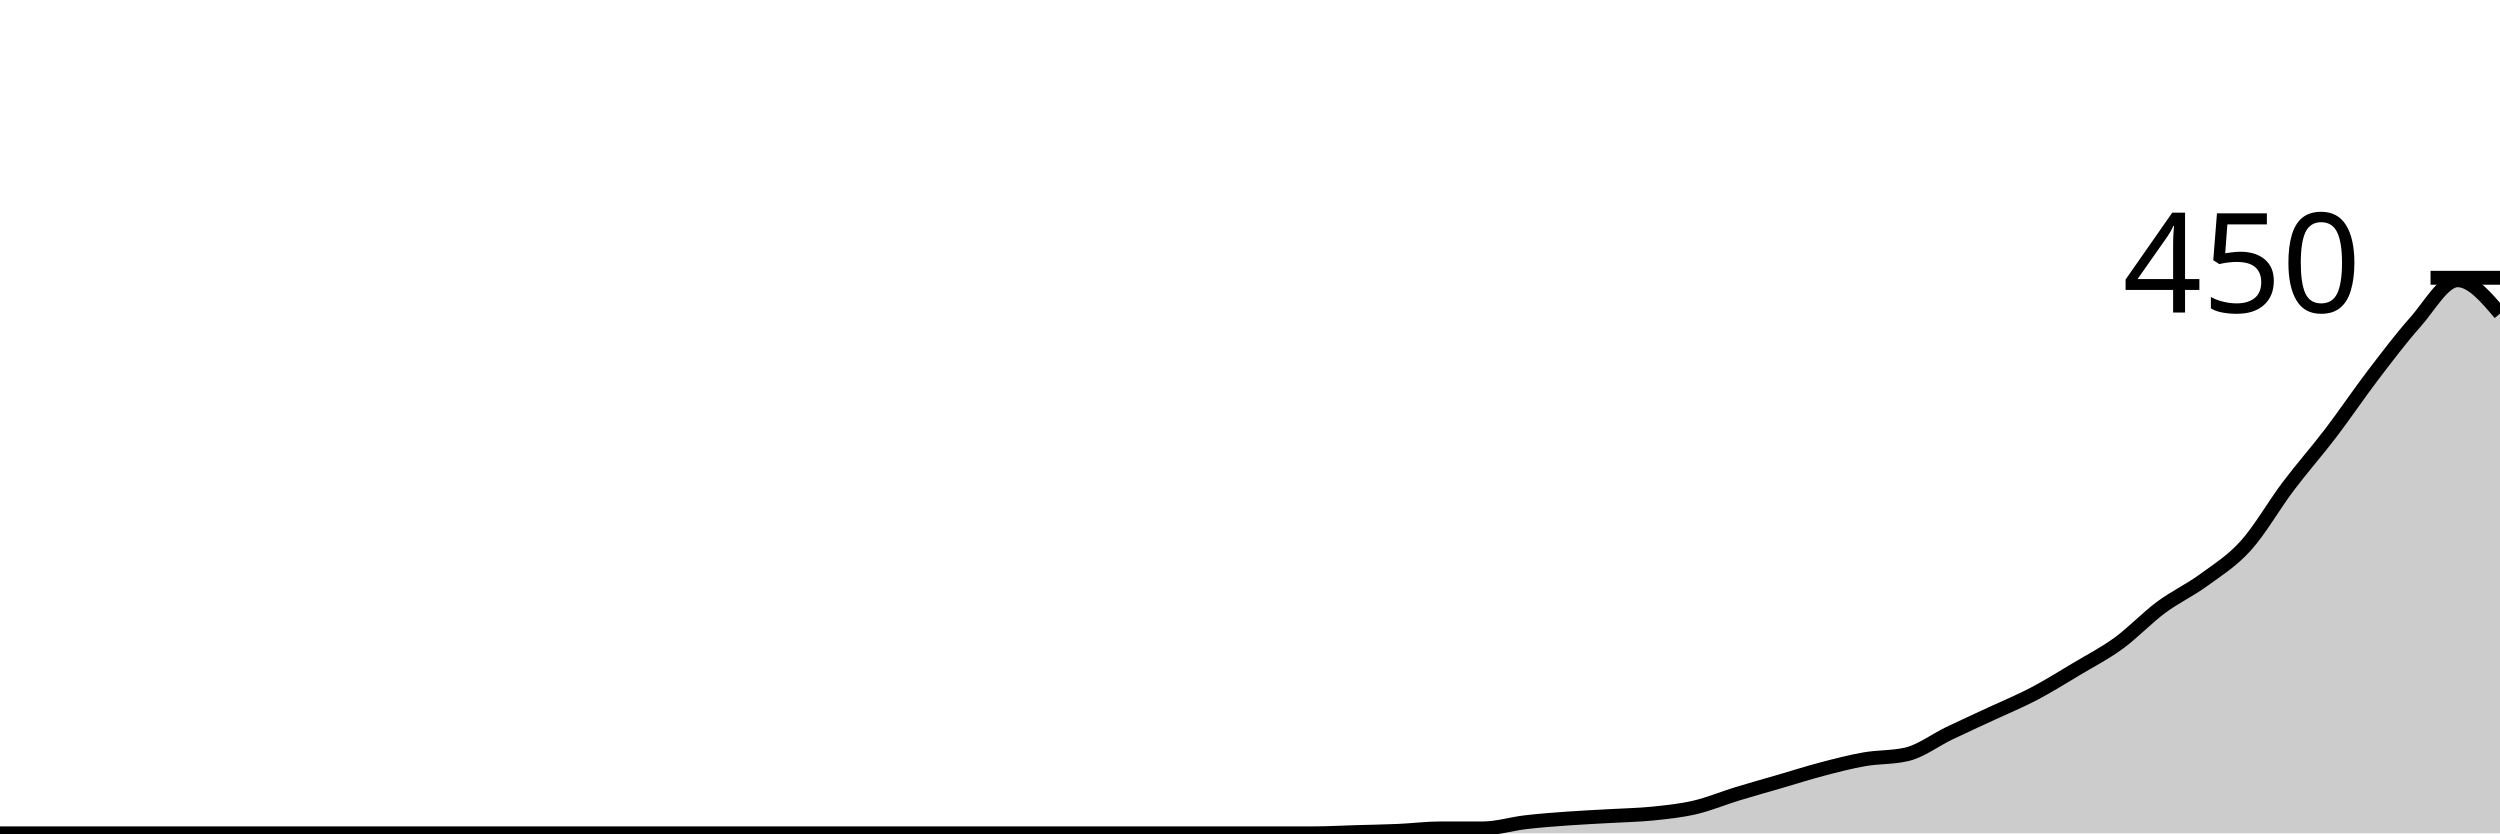
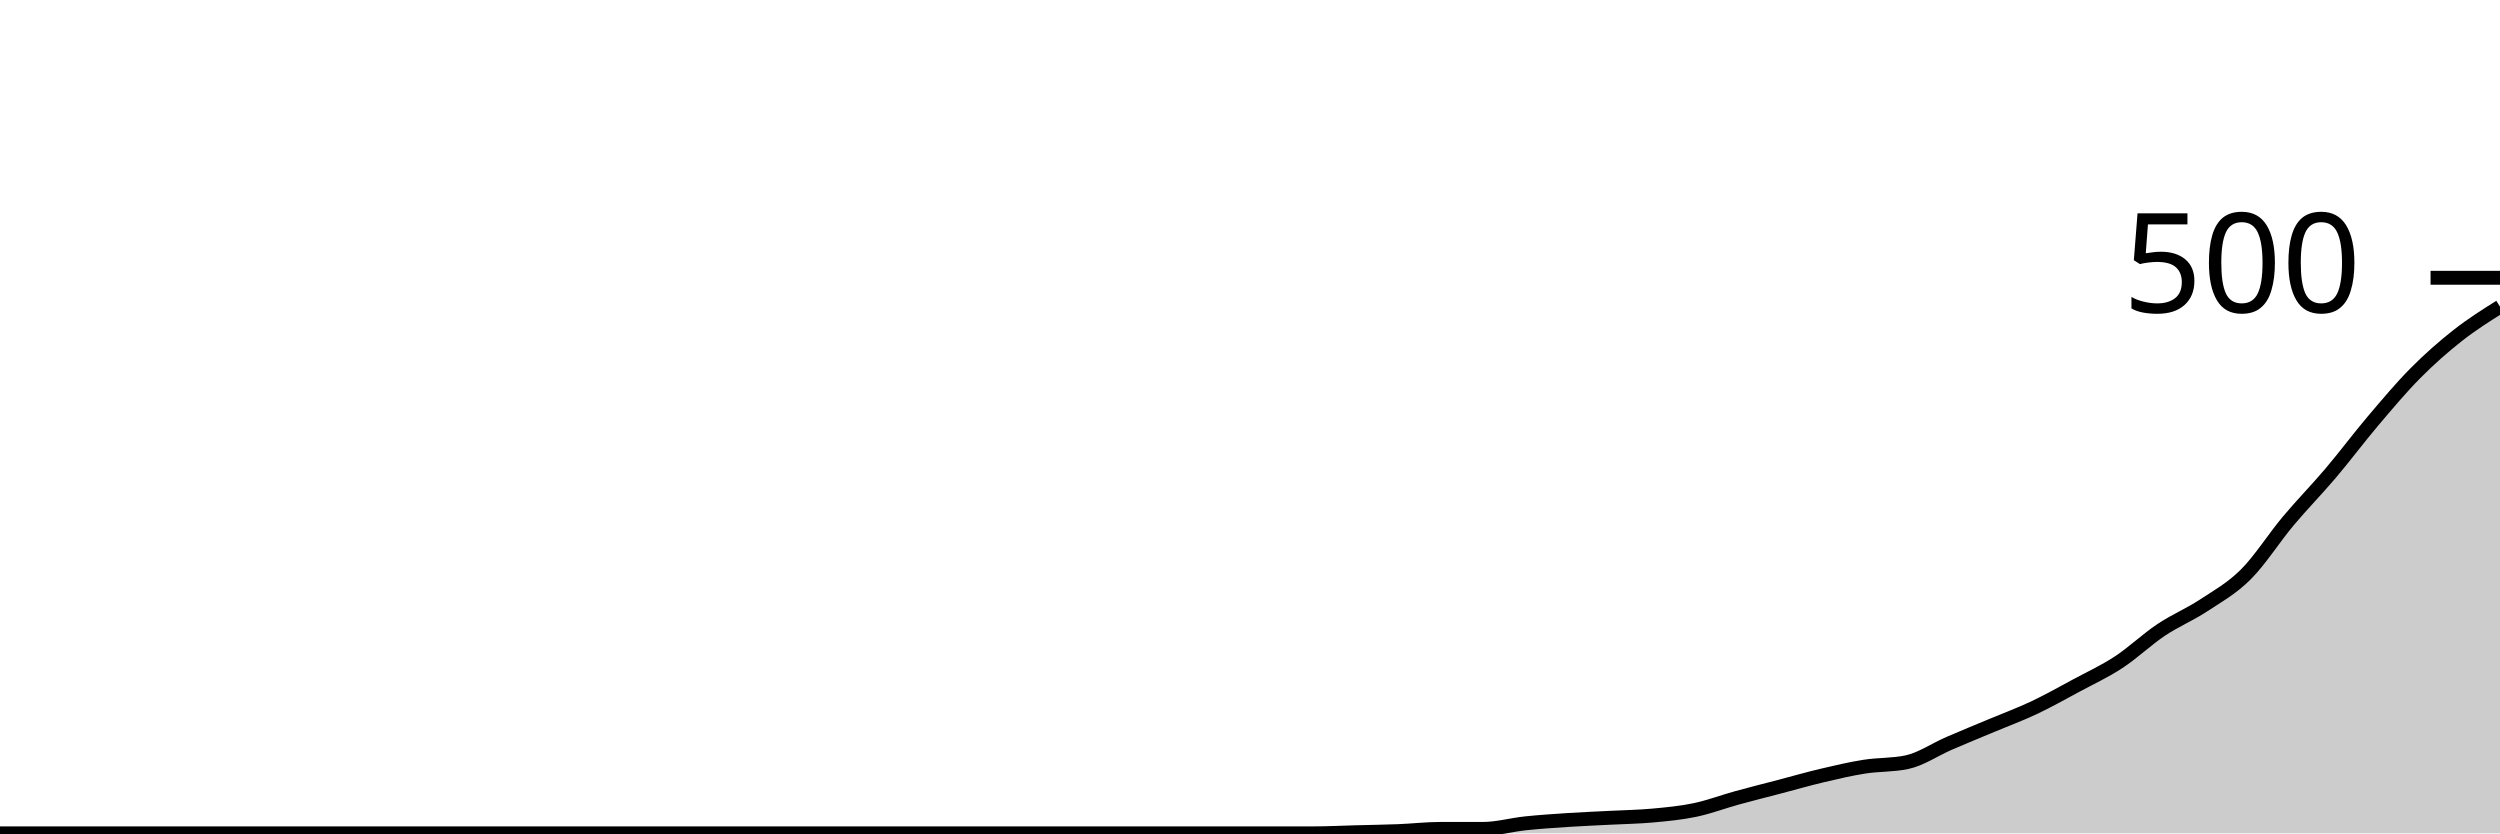
<svg xmlns="http://www.w3.org/2000/svg" viewBox="0 0 180 60">
  <g transform="translate(0,20)">
-     <path class="area" fill="rgba(0, 0, 0, 0.2)" d="M0,40C1.017,40,2.034,40,3.051,40C4.068,40,5.085,40,6.102,40C7.119,40,8.136,40,9.153,40C10.169,40,11.186,40,12.203,40C13.22,40,14.237,40,15.254,40C16.271,40,17.288,40,18.305,40C19.322,40,20.339,40,21.356,40C22.373,40,23.39,40,24.407,40C25.424,40,26.441,40,27.458,40C28.475,40,29.492,40,30.508,40C31.525,40,32.542,40,33.559,40C34.576,40,35.593,40,36.61,40C37.627,40,38.644,40,39.661,40C40.678,40,41.695,40,42.712,40C43.729,40,44.746,40,45.763,40C46.78,40,47.797,40,48.814,40C49.831,40,50.847,40,51.864,40C52.881,40,53.898,40,54.915,40C55.932,40,56.949,40,57.966,40C58.983,40,60,40,61.017,40C62.034,40,63.051,40,64.068,40C65.085,40,66.102,40,67.119,40C68.136,40,69.153,40,70.169,40C71.186,40,72.203,40,73.22,40C74.237,40,75.254,40,76.271,40C77.288,40,78.305,40,79.322,40C80.339,40,81.356,40,82.373,40C83.39,40,84.407,40,85.424,40C86.441,40,87.458,40,88.475,40C89.492,40,90.508,40,91.525,40C92.542,40,93.559,40,94.576,40C95.593,40,96.61,39.941,97.627,39.911C98.644,39.881,99.661,39.867,100.678,39.822C101.695,39.778,102.712,39.644,103.729,39.644C104.746,39.644,105.763,39.644,106.78,39.644C107.797,39.644,108.814,39.319,109.831,39.2C110.847,39.081,111.864,39.007,112.881,38.933C113.898,38.859,114.915,38.815,115.932,38.756C116.949,38.696,117.966,38.681,118.983,38.578C120,38.474,121.017,38.37,122.034,38.133C123.051,37.896,124.068,37.467,125.085,37.156C126.102,36.844,127.119,36.563,128.136,36.267C129.153,35.97,130.169,35.644,131.186,35.378C132.203,35.111,133.22,34.844,134.237,34.667C135.254,34.489,136.271,34.548,137.288,34.311C138.305,34.074,139.322,33.289,140.339,32.8C141.356,32.311,142.373,31.852,143.39,31.378C144.407,30.904,145.424,30.489,146.441,29.956C147.458,29.422,148.475,28.785,149.492,28.178C150.508,27.57,151.525,27.052,152.542,26.311C153.559,25.57,154.576,24.489,155.593,23.733C156.61,22.978,157.627,22.519,158.644,21.778C159.661,21.037,160.678,20.415,161.695,19.289C162.712,18.163,163.729,16.37,164.746,15.022C165.763,13.674,166.78,12.533,167.797,11.2C168.814,9.867,169.831,8.356,170.847,7.022C171.864,5.689,172.881,4.341,173.898,3.2C174.915,2.059,175.932,0.178,176.949,0.178C177.966,0.178,178.983,1.378,180,2.578L180,40C178.983,40,177.966,40,176.949,40C175.932,40,174.915,40,173.898,40C172.881,40,171.864,40,170.847,40C169.831,40,168.814,40,167.797,40C166.78,40,165.763,40,164.746,40C163.729,40,162.712,40,161.695,40C160.678,40,159.661,40,158.644,40C157.627,40,156.61,40,155.593,40C154.576,40,153.559,40,152.542,40C151.525,40,150.508,40,149.492,40C148.475,40,147.458,40,146.441,40C145.424,40,144.407,40,143.39,40C142.373,40,141.356,40,140.339,40C139.322,40,138.305,40,137.288,40C136.271,40,135.254,40,134.237,40C133.22,40,132.203,40,131.186,40C130.169,40,129.153,40,128.136,40C127.119,40,126.102,40,125.085,40C124.068,40,123.051,40,122.034,40C121.017,40,120,40,118.983,40C117.966,40,116.949,40,115.932,40C114.915,40,113.898,40,112.881,40C111.864,40,110.847,40,109.831,40C108.814,40,107.797,40,106.78,40C105.763,40,104.746,40,103.729,40C102.712,40,101.695,40,100.678,40C99.661,40,98.644,40,97.627,40C96.61,40,95.593,40,94.576,40C93.559,40,92.542,40,91.525,40C90.508,40,89.492,40,88.475,40C87.458,40,86.441,40,85.424,40C84.407,40,83.39,40,82.373,40C81.356,40,80.339,40,79.322,40C78.305,40,77.288,40,76.271,40C75.254,40,74.237,40,73.22,40C72.203,40,71.186,40,70.169,40C69.153,40,68.136,40,67.119,40C66.102,40,65.085,40,64.068,40C63.051,40,62.034,40,61.017,40C60,40,58.983,40,57.966,40C56.949,40,55.932,40,54.915,40C53.898,40,52.881,40,51.864,40C50.847,40,49.831,40,48.814,40C47.797,40,46.78,40,45.763,40C44.746,40,43.729,40,42.712,40C41.695,40,40.678,40,39.661,40C38.644,40,37.627,40,36.61,40C35.593,40,34.576,40,33.559,40C32.542,40,31.525,40,30.508,40C29.492,40,28.475,40,27.458,40C26.441,40,25.424,40,24.407,40C23.39,40,22.373,40,21.356,40C20.339,40,19.322,40,18.305,40C17.288,40,16.271,40,15.254,40C14.237,40,13.22,40,12.203,40C11.186,40,10.169,40,9.153,40C8.136,40,7.119,40,6.102,40C5.085,40,4.068,40,3.051,40C2.034,40,1.017,40,0,40Z" />
-     <path class="line" stroke="black" fill="none" d="M0,40C1.017,40,2.034,40,3.051,40C4.068,40,5.085,40,6.102,40C7.119,40,8.136,40,9.153,40C10.169,40,11.186,40,12.203,40C13.22,40,14.237,40,15.254,40C16.271,40,17.288,40,18.305,40C19.322,40,20.339,40,21.356,40C22.373,40,23.39,40,24.407,40C25.424,40,26.441,40,27.458,40C28.475,40,29.492,40,30.508,40C31.525,40,32.542,40,33.559,40C34.576,40,35.593,40,36.61,40C37.627,40,38.644,40,39.661,40C40.678,40,41.695,40,42.712,40C43.729,40,44.746,40,45.763,40C46.78,40,47.797,40,48.814,40C49.831,40,50.847,40,51.864,40C52.881,40,53.898,40,54.915,40C55.932,40,56.949,40,57.966,40C58.983,40,60,40,61.017,40C62.034,40,63.051,40,64.068,40C65.085,40,66.102,40,67.119,40C68.136,40,69.153,40,70.169,40C71.186,40,72.203,40,73.22,40C74.237,40,75.254,40,76.271,40C77.288,40,78.305,40,79.322,40C80.339,40,81.356,40,82.373,40C83.39,40,84.407,40,85.424,40C86.441,40,87.458,40,88.475,40C89.492,40,90.508,40,91.525,40C92.542,40,93.559,40,94.576,40C95.593,40,96.61,39.941,97.627,39.911C98.644,39.881,99.661,39.867,100.678,39.822C101.695,39.778,102.712,39.644,103.729,39.644C104.746,39.644,105.763,39.644,106.78,39.644C107.797,39.644,108.814,39.319,109.831,39.2C110.847,39.081,111.864,39.007,112.881,38.933C113.898,38.859,114.915,38.815,115.932,38.756C116.949,38.696,117.966,38.681,118.983,38.578C120,38.474,121.017,38.37,122.034,38.133C123.051,37.896,124.068,37.467,125.085,37.156C126.102,36.844,127.119,36.563,128.136,36.267C129.153,35.97,130.169,35.644,131.186,35.378C132.203,35.111,133.22,34.844,134.237,34.667C135.254,34.489,136.271,34.548,137.288,34.311C138.305,34.074,139.322,33.289,140.339,32.8C141.356,32.311,142.373,31.852,143.39,31.378C144.407,30.904,145.424,30.489,146.441,29.956C147.458,29.422,148.475,28.785,149.492,28.178C150.508,27.57,151.525,27.052,152.542,26.311C153.559,25.57,154.576,24.489,155.593,23.733C156.61,22.978,157.627,22.519,158.644,21.778C159.661,21.037,160.678,20.415,161.695,19.289C162.712,18.163,163.729,16.37,164.746,15.022C165.763,13.674,166.78,12.533,167.797,11.2C168.814,9.867,169.831,8.356,170.847,7.022C171.864,5.689,172.881,4.341,173.898,3.2C174.915,2.059,175.932,0.178,176.949,0.178C177.966,0.178,178.983,1.378,180,2.578" />
+     <path class="area" fill="rgba(0, 0, 0, 0.2)" d="M0,40C1.017,40,2.034,40,3.051,40C4.068,40,5.085,40,6.102,40C7.119,40,8.136,40,9.153,40C10.169,40,11.186,40,12.203,40C13.22,40,14.237,40,15.254,40C16.271,40,17.288,40,18.305,40C19.322,40,20.339,40,21.356,40C22.373,40,23.39,40,24.407,40C25.424,40,26.441,40,27.458,40C28.475,40,29.492,40,30.508,40C31.525,40,32.542,40,33.559,40C34.576,40,35.593,40,36.61,40C37.627,40,38.644,40,39.661,40C40.678,40,41.695,40,42.712,40C43.729,40,44.746,40,45.763,40C46.78,40,47.797,40,48.814,40C49.831,40,50.847,40,51.864,40C52.881,40,53.898,40,54.915,40C55.932,40,56.949,40,57.966,40C58.983,40,60,40,61.017,40C62.034,40,63.051,40,64.068,40C65.085,40,66.102,40,67.119,40C68.136,40,69.153,40,70.169,40C71.186,40,72.203,40,73.22,40C74.237,40,75.254,40,76.271,40C77.288,40,78.305,40,79.322,40C80.339,40,81.356,40,82.373,40C83.39,40,84.407,40,85.424,40C86.441,40,87.458,40,88.475,40C89.492,40,90.508,40,91.525,40C92.542,40,93.559,40,94.576,40C95.593,40,96.61,39.947,97.627,39.92C98.644,39.893,99.661,39.88,100.678,39.84C101.695,39.8,102.712,39.68,103.729,39.68C104.746,39.68,105.763,39.68,106.78,39.68C107.797,39.68,108.814,39.387,109.831,39.28C110.847,39.173,111.864,39.107,112.881,39.04C113.898,38.973,114.915,38.933,115.932,38.88C116.949,38.827,117.966,38.813,118.983,38.72C120,38.627,121.017,38.533,122.034,38.32C123.051,38.107,124.068,37.72,125.085,37.44C126.102,37.16,127.119,36.907,128.136,36.64C129.153,36.373,130.169,36.08,131.186,35.84C132.203,35.6,133.22,35.36,134.237,35.2C135.254,35.04,136.271,35.093,137.288,34.88C138.305,34.667,139.322,33.96,140.339,33.52C141.356,33.08,142.373,32.667,143.39,32.24C144.407,31.813,145.424,31.44,146.441,30.96C147.458,30.48,148.475,29.907,149.492,29.36C150.508,28.813,151.525,28.347,152.542,27.68C153.559,27.013,154.576,26.04,155.593,25.36C156.61,24.68,157.627,24.267,158.644,23.6C159.661,22.933,160.678,22.373,161.695,21.36C162.712,20.347,163.729,18.733,164.746,17.52C165.763,16.307,166.78,15.28,167.797,14.08C168.814,12.88,169.831,11.52,170.847,10.32C171.864,9.12,172.881,7.907,173.898,6.88C174.915,5.853,175.932,4.96,176.949,4.16C177.966,3.36,178.983,2.72,180,2.08L180,40C178.983,40,177.966,40,176.949,40C175.932,40,174.915,40,173.898,40C172.881,40,171.864,40,170.847,40C169.831,40,168.814,40,167.797,40C166.78,40,165.763,40,164.746,40C163.729,40,162.712,40,161.695,40C160.678,40,159.661,40,158.644,40C157.627,40,156.61,40,155.593,40C154.576,40,153.559,40,152.542,40C151.525,40,150.508,40,149.492,40C148.475,40,147.458,40,146.441,40C145.424,40,144.407,40,143.39,40C142.373,40,141.356,40,140.339,40C139.322,40,138.305,40,137.288,40C136.271,40,135.254,40,134.237,40C133.22,40,132.203,40,131.186,40C130.169,40,129.153,40,128.136,40C127.119,40,126.102,40,125.085,40C124.068,40,123.051,40,122.034,40C121.017,40,120,40,118.983,40C117.966,40,116.949,40,115.932,40C114.915,40,113.898,40,112.881,40C111.864,40,110.847,40,109.831,40C108.814,40,107.797,40,106.78,40C105.763,40,104.746,40,103.729,40C102.712,40,101.695,40,100.678,40C99.661,40,98.644,40,97.627,40C96.61,40,95.593,40,94.576,40C93.559,40,92.542,40,91.525,40C90.508,40,89.492,40,88.475,40C87.458,40,86.441,40,85.424,40C84.407,40,83.39,40,82.373,40C81.356,40,80.339,40,79.322,40C78.305,40,77.288,40,76.271,40C75.254,40,74.237,40,73.22,40C72.203,40,71.186,40,70.169,40C69.153,40,68.136,40,67.119,40C66.102,40,65.085,40,64.068,40C63.051,40,62.034,40,61.017,40C60,40,58.983,40,57.966,40C56.949,40,55.932,40,54.915,40C53.898,40,52.881,40,51.864,40C50.847,40,49.831,40,48.814,40C47.797,40,46.78,40,45.763,40C44.746,40,43.729,40,42.712,40C41.695,40,40.678,40,39.661,40C38.644,40,37.627,40,36.61,40C35.593,40,34.576,40,33.559,40C32.542,40,31.525,40,30.508,40C29.492,40,28.475,40,27.458,40C26.441,40,25.424,40,24.407,40C23.39,40,22.373,40,21.356,40C20.339,40,19.322,40,18.305,40C17.288,40,16.271,40,15.254,40C14.237,40,13.22,40,12.203,40C11.186,40,10.169,40,9.153,40C8.136,40,7.119,40,6.102,40C5.085,40,4.068,40,3.051,40C2.034,40,1.017,40,0,40Z" />
+     <path class="line" stroke="black" fill="none" d="M0,40C1.017,40,2.034,40,3.051,40C4.068,40,5.085,40,6.102,40C7.119,40,8.136,40,9.153,40C10.169,40,11.186,40,12.203,40C13.22,40,14.237,40,15.254,40C16.271,40,17.288,40,18.305,40C19.322,40,20.339,40,21.356,40C22.373,40,23.39,40,24.407,40C25.424,40,26.441,40,27.458,40C28.475,40,29.492,40,30.508,40C31.525,40,32.542,40,33.559,40C34.576,40,35.593,40,36.61,40C37.627,40,38.644,40,39.661,40C40.678,40,41.695,40,42.712,40C43.729,40,44.746,40,45.763,40C46.78,40,47.797,40,48.814,40C49.831,40,50.847,40,51.864,40C52.881,40,53.898,40,54.915,40C55.932,40,56.949,40,57.966,40C58.983,40,60,40,61.017,40C62.034,40,63.051,40,64.068,40C65.085,40,66.102,40,67.119,40C68.136,40,69.153,40,70.169,40C71.186,40,72.203,40,73.22,40C74.237,40,75.254,40,76.271,40C77.288,40,78.305,40,79.322,40C80.339,40,81.356,40,82.373,40C83.39,40,84.407,40,85.424,40C86.441,40,87.458,40,88.475,40C89.492,40,90.508,40,91.525,40C92.542,40,93.559,40,94.576,40C95.593,40,96.61,39.947,97.627,39.92C98.644,39.893,99.661,39.88,100.678,39.84C101.695,39.8,102.712,39.68,103.729,39.68C104.746,39.68,105.763,39.68,106.78,39.68C107.797,39.68,108.814,39.387,109.831,39.28C110.847,39.173,111.864,39.107,112.881,39.04C113.898,38.973,114.915,38.933,115.932,38.88C116.949,38.827,117.966,38.813,118.983,38.72C120,38.627,121.017,38.533,122.034,38.32C123.051,38.107,124.068,37.72,125.085,37.44C126.102,37.16,127.119,36.907,128.136,36.64C129.153,36.373,130.169,36.08,131.186,35.84C132.203,35.6,133.22,35.36,134.237,35.2C135.254,35.04,136.271,35.093,137.288,34.88C138.305,34.667,139.322,33.96,140.339,33.52C141.356,33.08,142.373,32.667,143.39,32.24C144.407,31.813,145.424,31.44,146.441,30.96C147.458,30.48,148.475,29.907,149.492,29.36C150.508,28.813,151.525,28.347,152.542,27.68C153.559,27.013,154.576,26.04,155.593,25.36C156.61,24.68,157.627,24.267,158.644,23.6C159.661,22.933,160.678,22.373,161.695,21.36C162.712,20.347,163.729,18.733,164.746,17.52C165.763,16.307,166.78,15.28,167.797,14.08C168.814,12.88,169.831,11.52,170.847,10.32C171.864,9.12,172.881,7.907,173.898,6.88C174.915,5.853,175.932,4.96,176.949,4.16C177.966,3.36,178.983,2.72,180,2.08" />
    <path class="axis-ceiling" stroke-width="1" stroke="black" fill="none" d="M175,0L180,0" />
-     <text class="axis-ceiling-label" font-family="sans-serif" text-anchor="end" font-size="10px" x="170" y="2.5">450</text>
+     <text class="axis-ceiling-label" font-family="sans-serif" text-anchor="end" font-size="10px" x="170" y="2.5">500</text>
  </g>
</svg>
